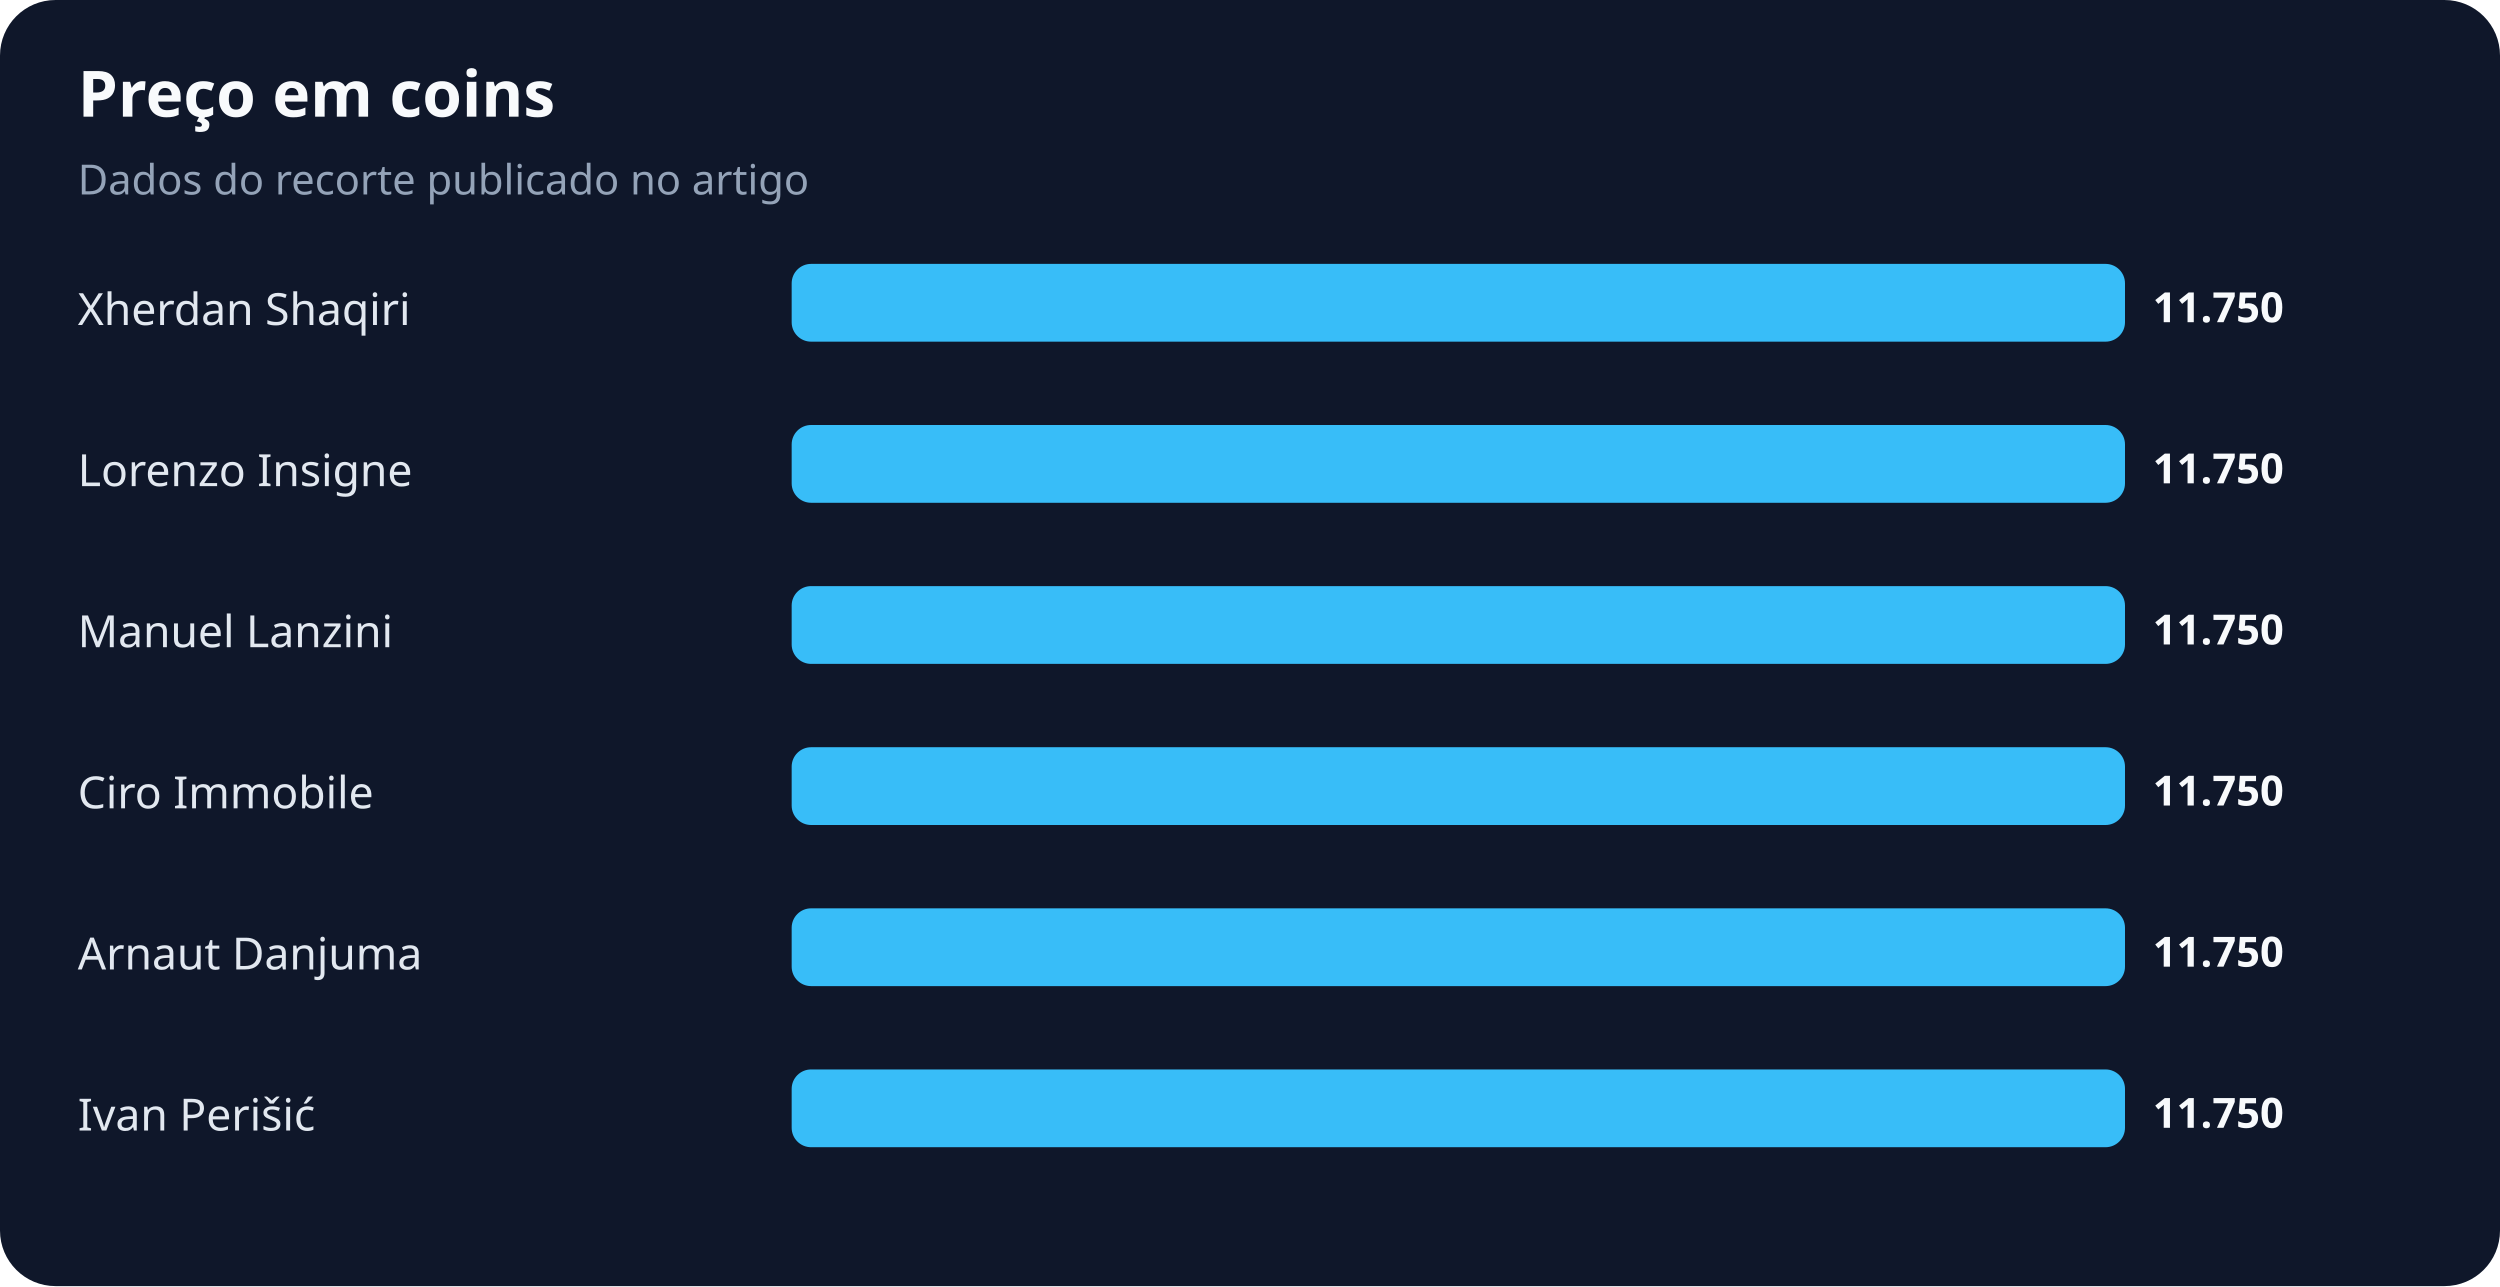
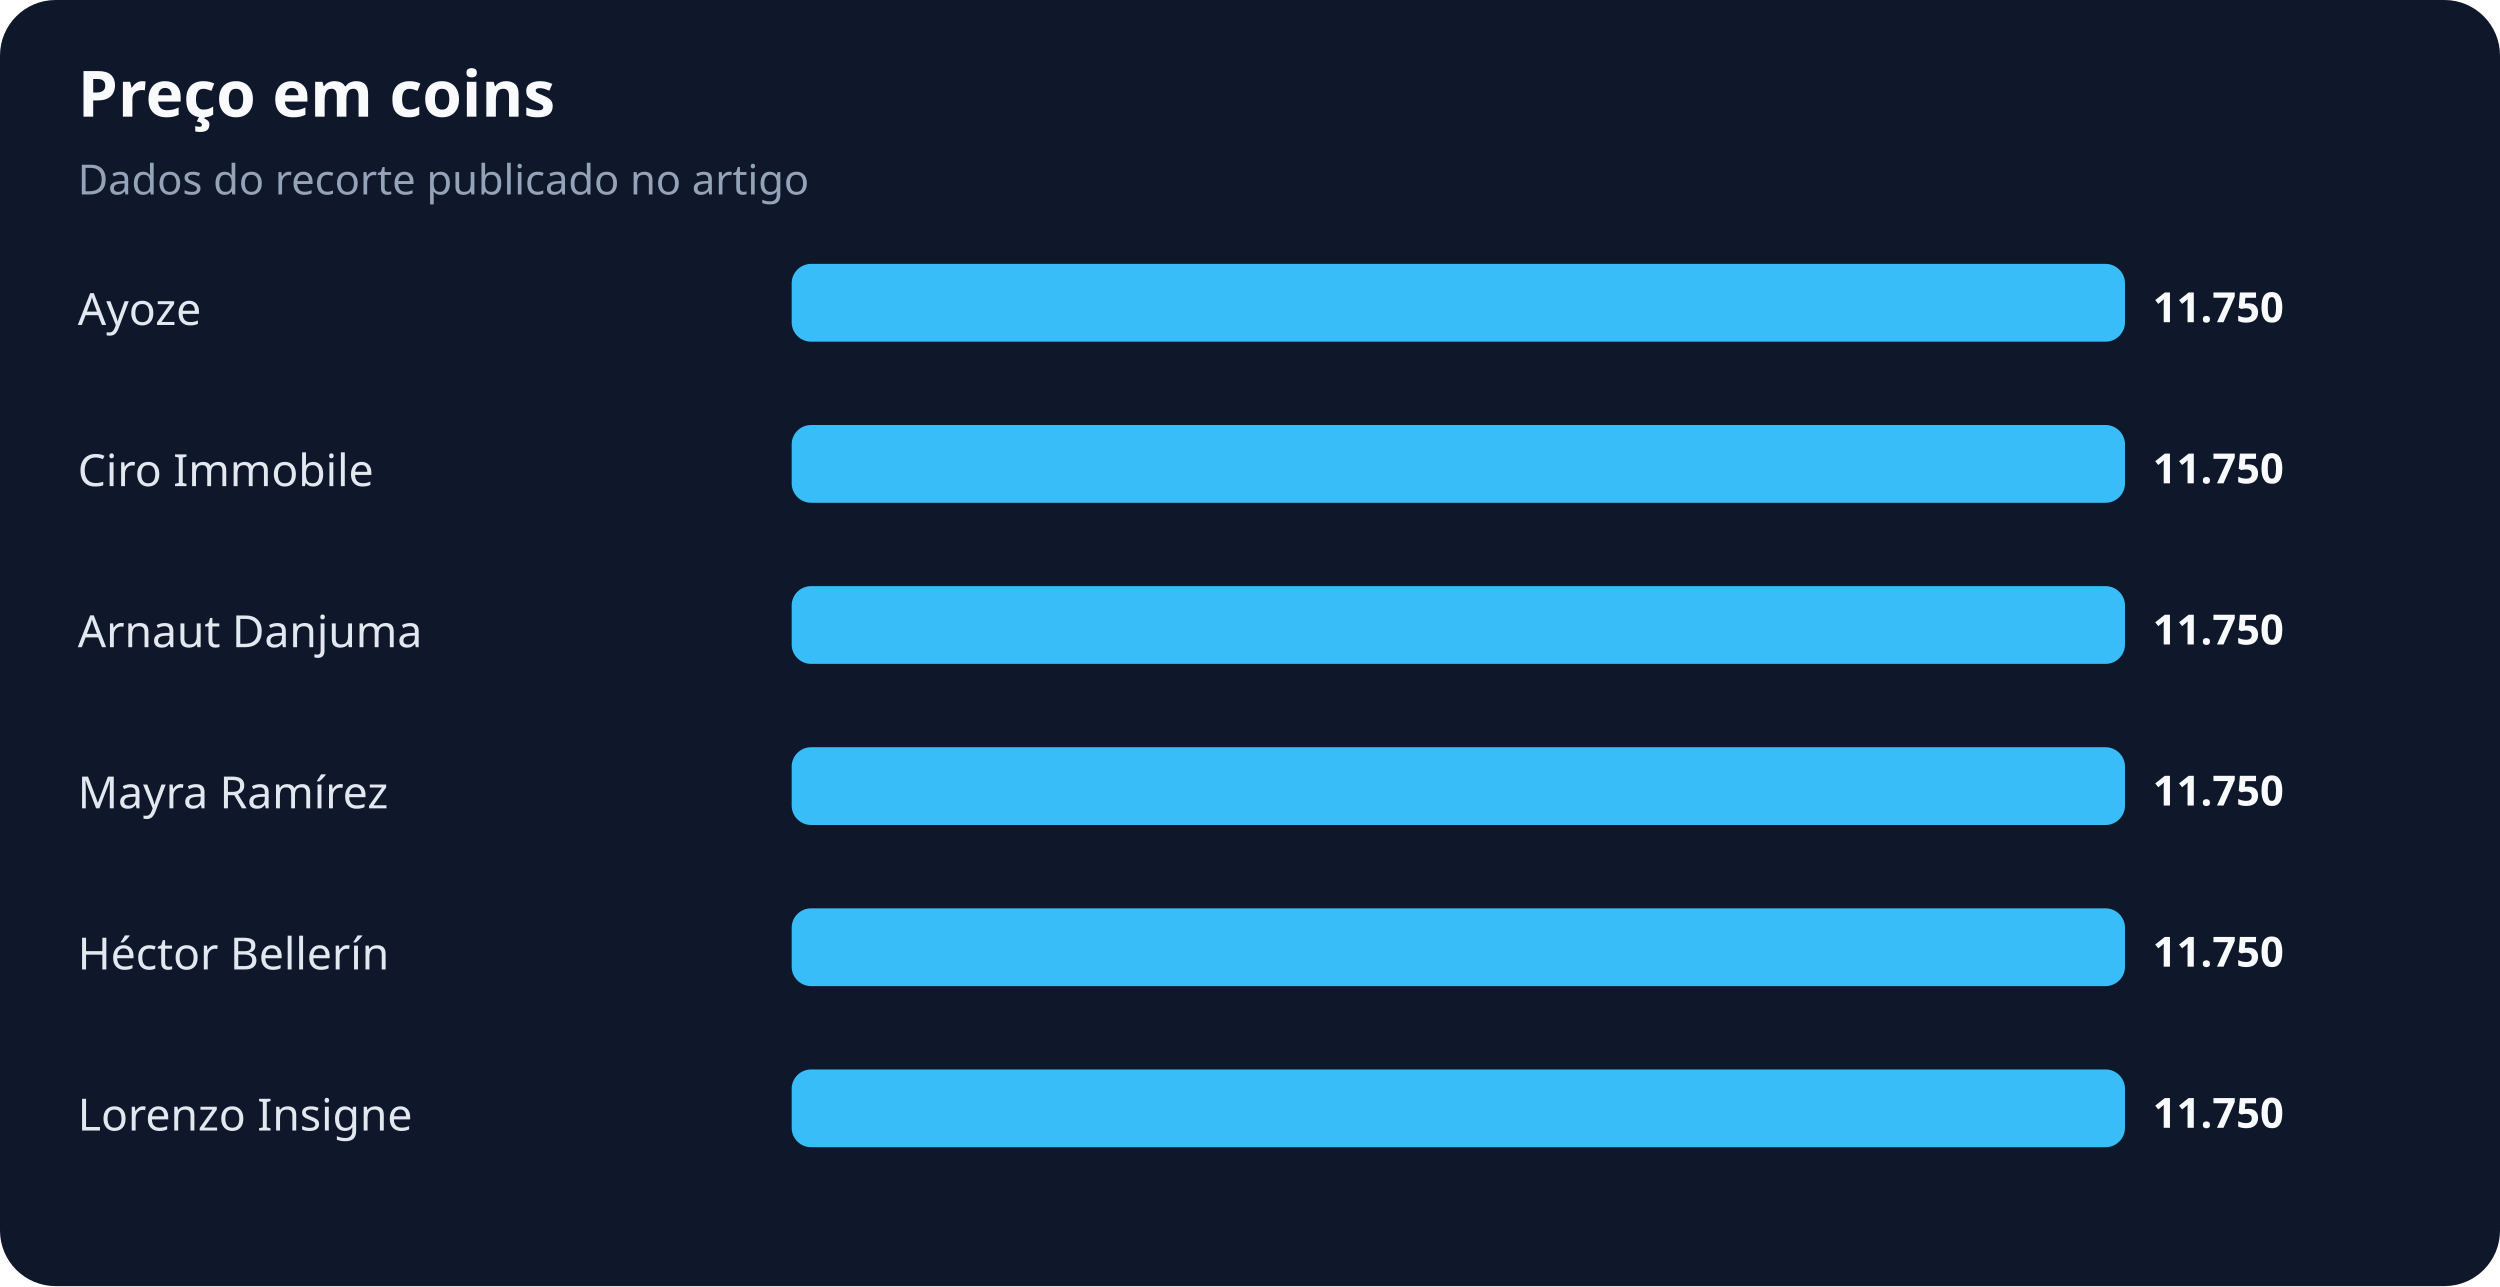
<svg xmlns="http://www.w3.org/2000/svg" width="900" height="463" viewBox="0 0 900 463" role="img" aria-labelledby="title desc">
  <rect width="100%" height="100%" rx="20" fill="#0f172a" />
  <text x="28" y="42" fill="#f8fafc" font-family="system-ui,sans-serif" font-size="23" font-weight="700">Preço em coins</text>
  <text x="28" y="70" fill="#94a3b8" font-family="system-ui,sans-serif" font-size="15">Dados do recorte publicado no artigo</text>
-   <text x="28" y="117" fill="#e2e8f0" font-family="system-ui,sans-serif" font-size="16">Xherdan Shaqiri</text>
+   <text x="28" y="117" fill="#e2e8f0" font-family="system-ui,sans-serif" font-size="16">Ayoze</text>
  <rect x="285" y="95" width="480" height="28" rx="7" fill="#38bdf8" />
  <text x="775" y="116" fill="#f8fafc" font-family="system-ui,sans-serif" font-size="15" font-weight="700">11.750</text>
-   <text x="28" y="175" fill="#e2e8f0" font-family="system-ui,sans-serif" font-size="16">Lorenzo Insigne</text>
+   <text x="28" y="175" fill="#e2e8f0" font-family="system-ui,sans-serif" font-size="16">Ciro Immobile</text>
  <rect x="285" y="153" width="480" height="28" rx="7" fill="#38bdf8" />
  <text x="775" y="174" fill="#f8fafc" font-family="system-ui,sans-serif" font-size="15" font-weight="700">11.750</text>
-   <text x="28" y="233" fill="#e2e8f0" font-family="system-ui,sans-serif" font-size="16">Manuel Lanzini</text>
+   <text x="28" y="233" fill="#e2e8f0" font-family="system-ui,sans-serif" font-size="16">Arnaut Danjuma</text>
  <rect x="285" y="211" width="480" height="28" rx="7" fill="#38bdf8" />
  <text x="775" y="232" fill="#f8fafc" font-family="system-ui,sans-serif" font-size="15" font-weight="700">11.750</text>
-   <text x="28" y="291" fill="#e2e8f0" font-family="system-ui,sans-serif" font-size="16">Ciro Immobile</text>
+   <text x="28" y="291" fill="#e2e8f0" font-family="system-ui,sans-serif" font-size="16">Mayra Ramírez</text>
  <rect x="285" y="269" width="480" height="28" rx="7" fill="#38bdf8" />
  <text x="775" y="290" fill="#f8fafc" font-family="system-ui,sans-serif" font-size="15" font-weight="700">11.750</text>
-   <text x="28" y="349" fill="#e2e8f0" font-family="system-ui,sans-serif" font-size="16">Arnaut Danjuma</text>
+   <text x="28" y="349" fill="#e2e8f0" font-family="system-ui,sans-serif" font-size="16">Héctor Bellerín</text>
  <rect x="285" y="327" width="480" height="28" rx="7" fill="#38bdf8" />
  <text x="775" y="348" fill="#f8fafc" font-family="system-ui,sans-serif" font-size="15" font-weight="700">11.750</text>
-   <text x="28" y="407" fill="#e2e8f0" font-family="system-ui,sans-serif" font-size="16">Ivan Perišić</text>
+   <text x="28" y="407" fill="#e2e8f0" font-family="system-ui,sans-serif" font-size="16">Lorenzo Insigne</text>
  <rect x="285" y="385" width="480" height="28" rx="7" fill="#38bdf8" />
  <text x="775" y="406" fill="#f8fafc" font-family="system-ui,sans-serif" font-size="15" font-weight="700">11.750</text>
</svg>
